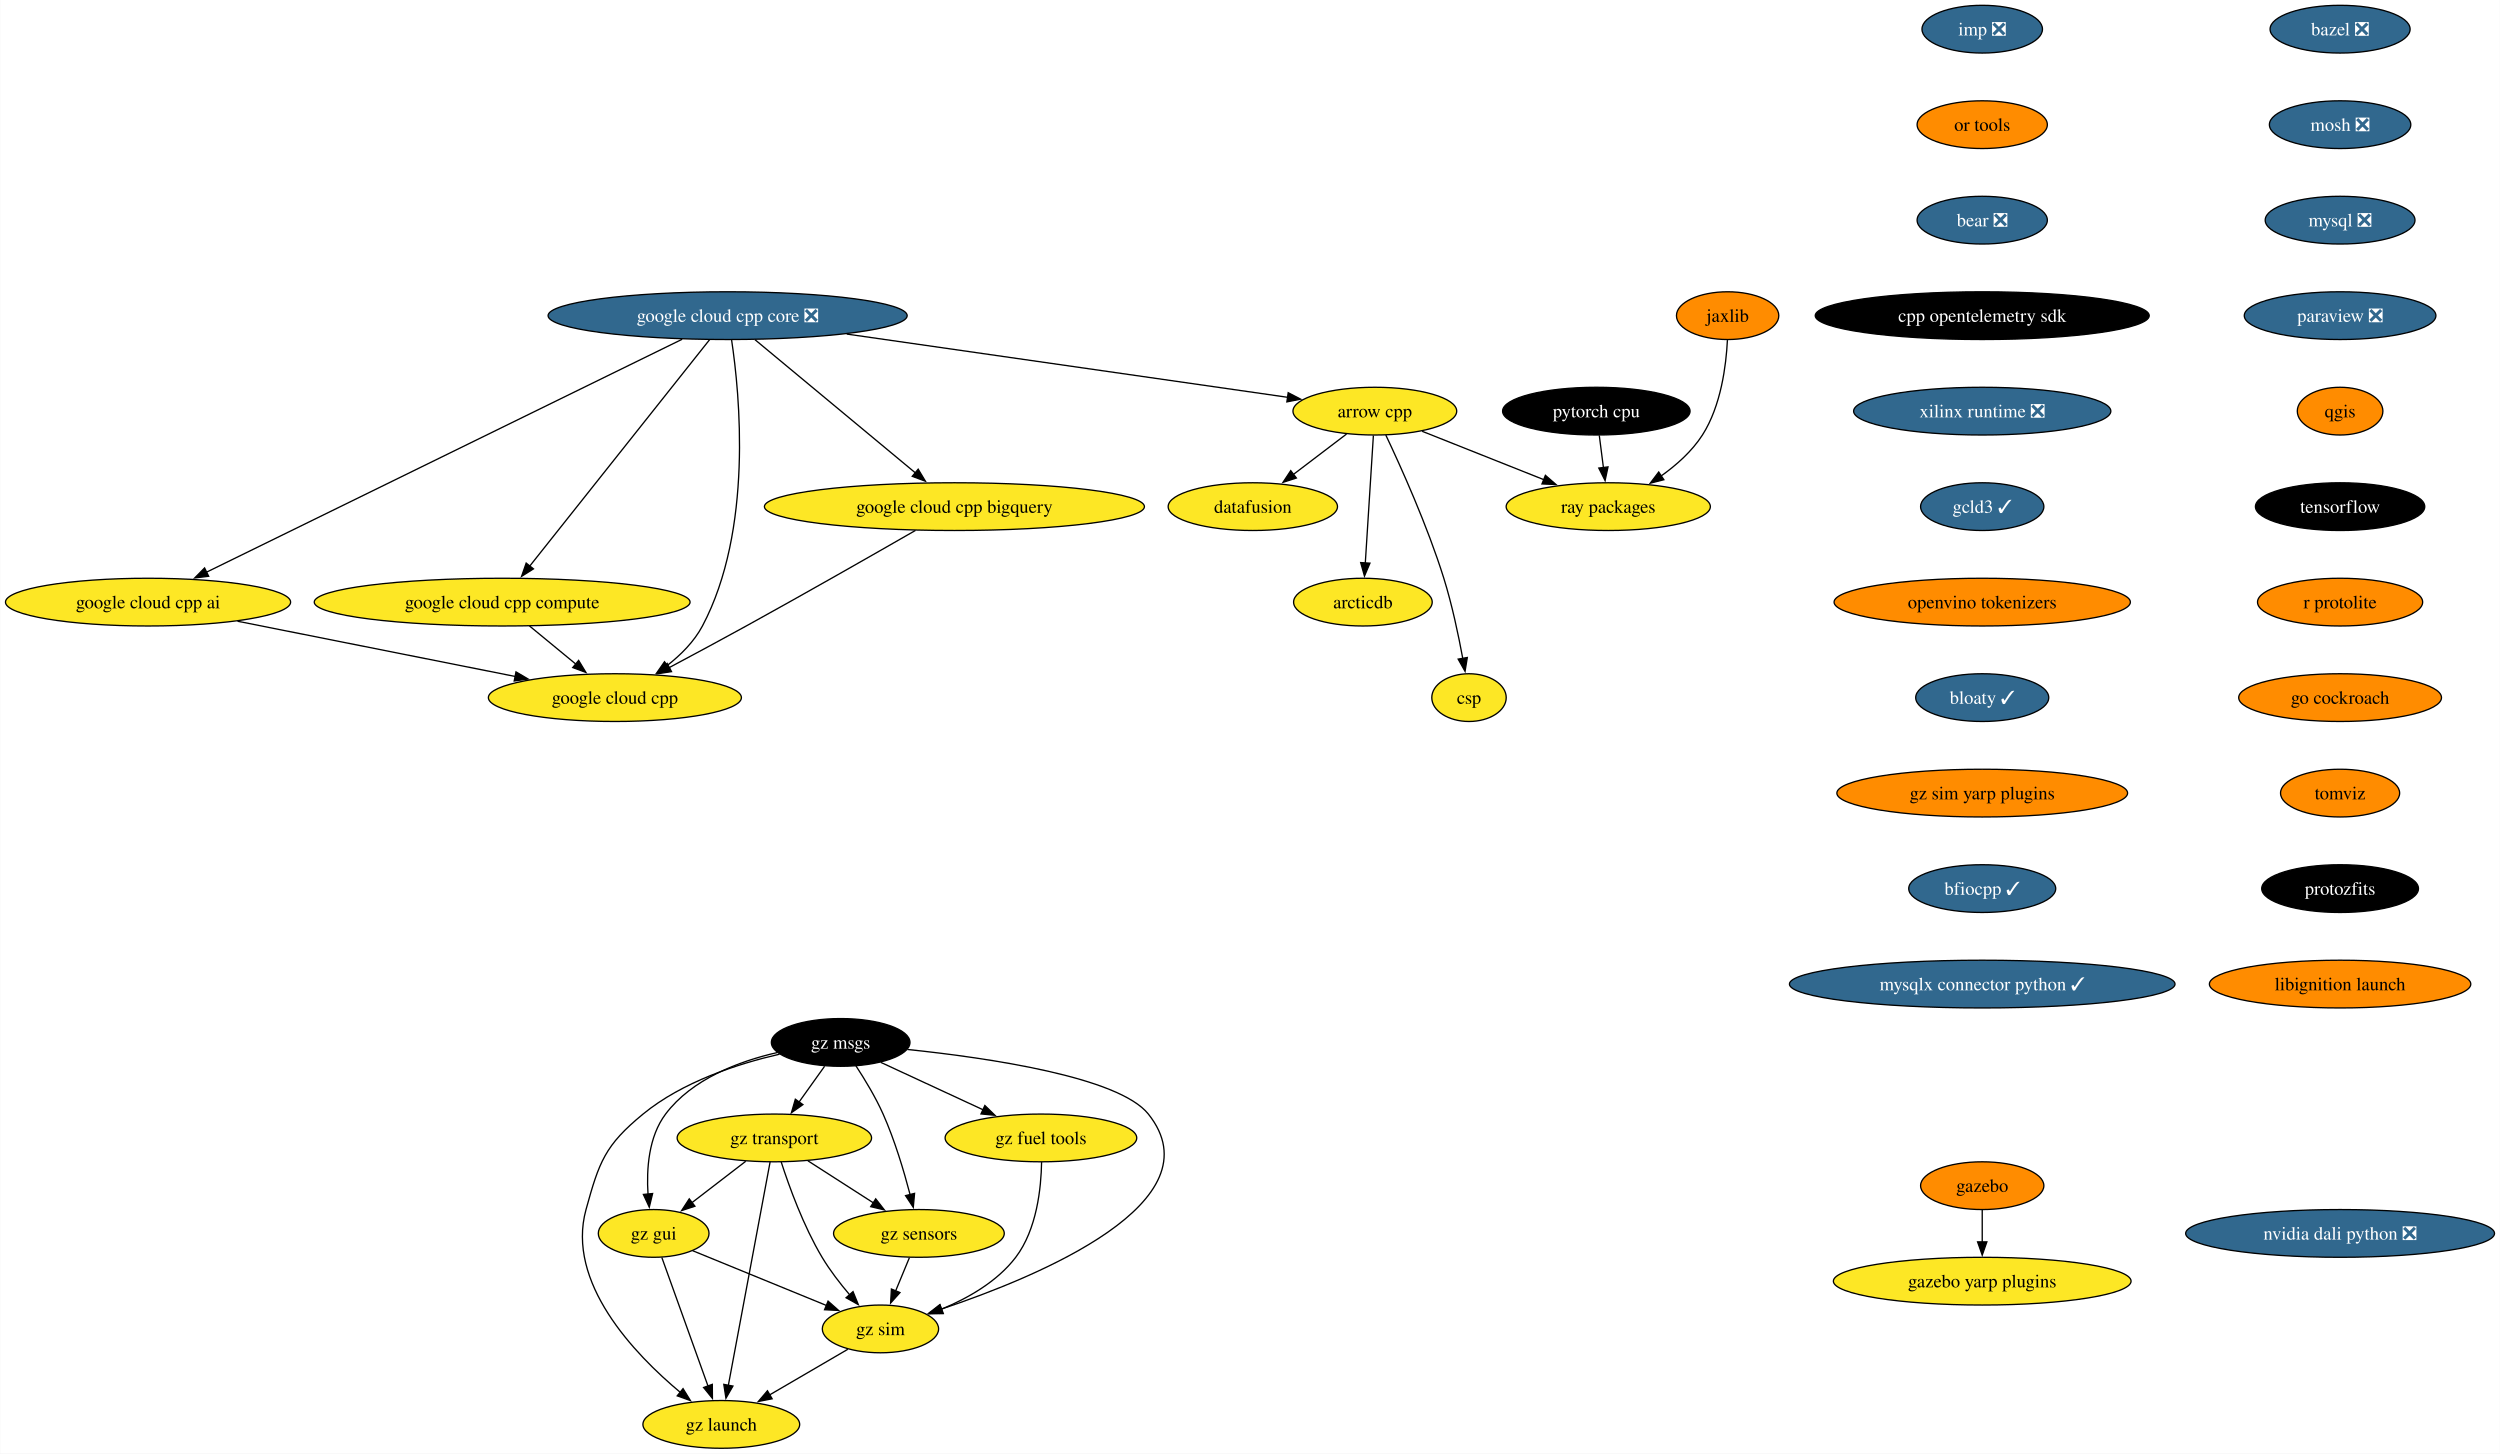
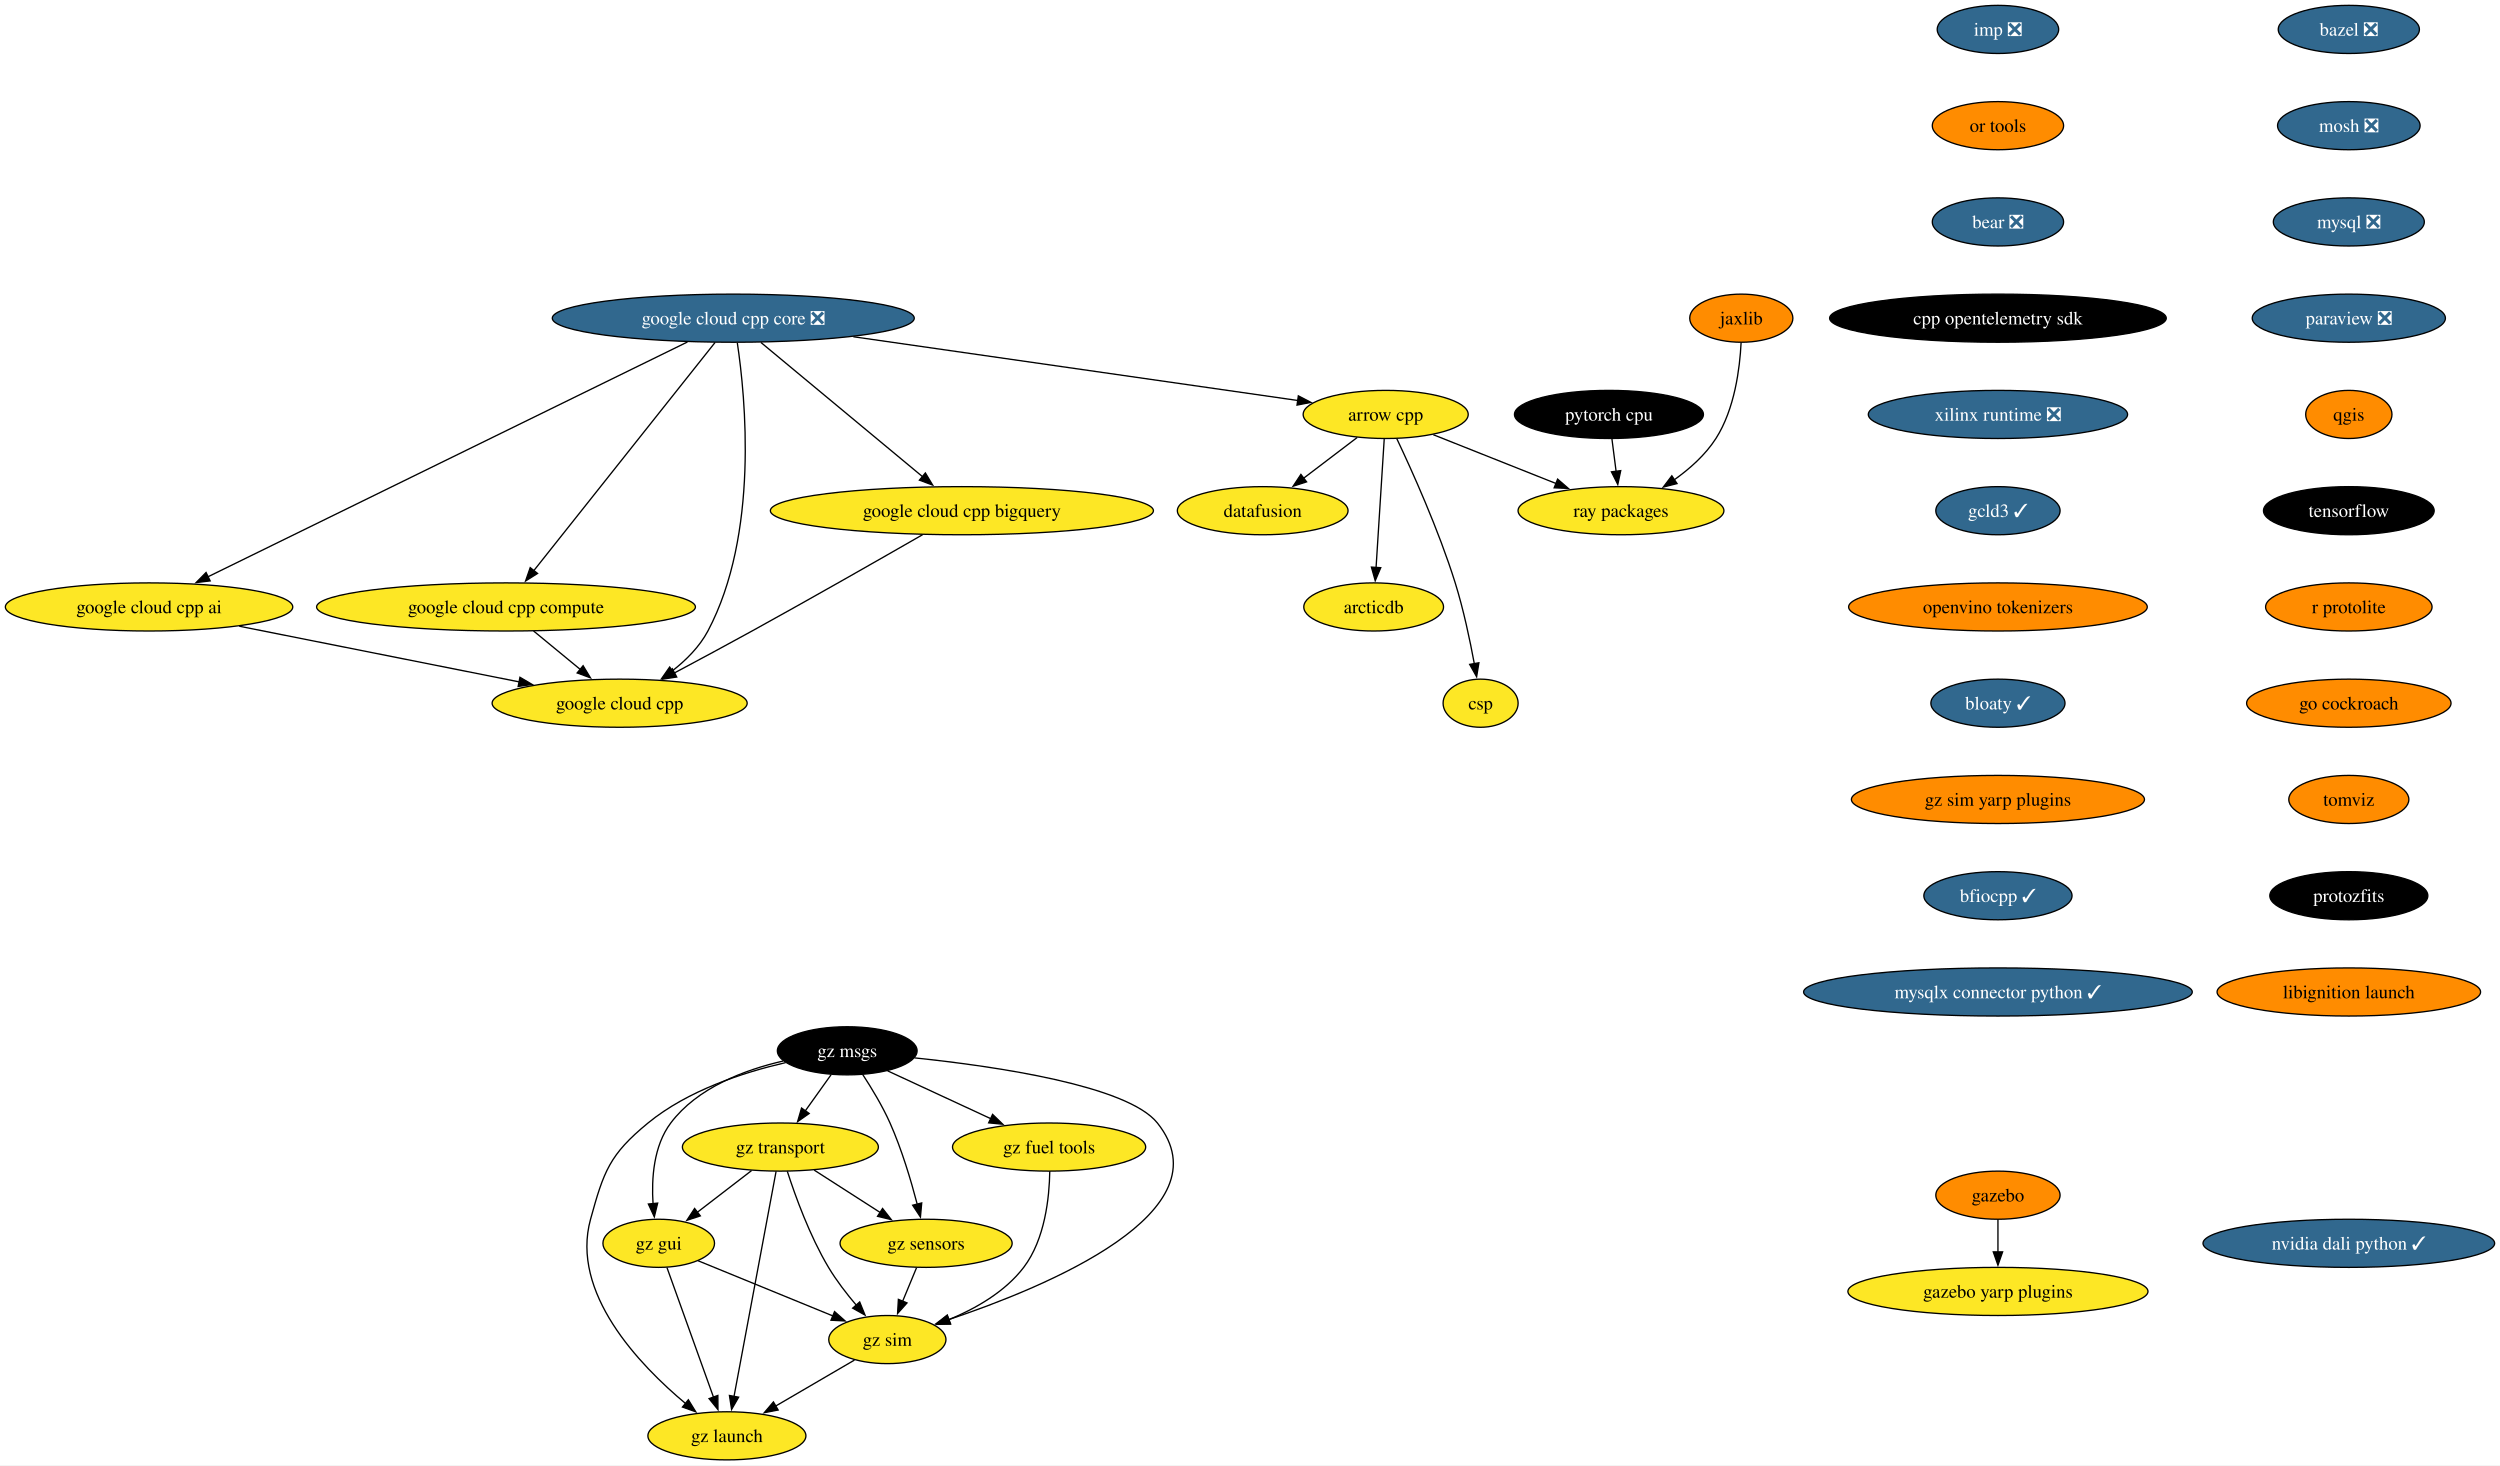
- <svg xmlns="http://www.w3.org/2000/svg" xmlns:xlink="http://www.w3.org/1999/xlink" width="1885pt" height="1096pt" viewBox="0.00 0.00 1884.74 1096.00">
+ <svg xmlns="http://www.w3.org/2000/svg" xmlns:xlink="http://www.w3.org/1999/xlink" width="1870pt" height="1096pt" viewBox="0.00 0.00 1870.01 1096.00">
  <g id="graph0" class="graph" transform="scale(1 1) rotate(0) translate(4 1092)">
-     <polygon fill="white" stroke="none" points="-4,4 -4,-1092 1880.74,-1092 1880.74,4 -4,4" />
+     <polygon fill="white" stroke="none" points="-4,4 -4,-1092 1866.01,-1092 1866.01,4 -4,4" />
    <g id="node1" class="node">
      <g id="a_node1">
        <a xlink:href="https://github.com/conda-forge/arrow-cpp-feedstock" xlink:title="arrow cpp">
          <ellipse fill="#fde725" stroke="black" cx="1032.5" cy="-782" rx="61.73" ry="18" />
          <text text-anchor="middle" x="1032.5" y="-777.33" font-family="Times,serif" font-size="14.00">arrow cpp</text>
        </a>
      </g>
    </g>
    <g id="node2" class="node">
      <g id="a_node2">
        <a xlink:href="https://github.com/conda-forge/ray-packages-feedstock" xlink:title="ray packages">
          <ellipse fill="#fde725" stroke="black" cx="1208.5" cy="-710" rx="76.99" ry="18" />
          <text text-anchor="middle" x="1208.5" y="-705.33" font-family="Times,serif" font-size="14.00">ray packages</text>
        </a>
      </g>
    </g>
    <g id="edge1" class="edge">
      <path fill="none" stroke="black" d="M1068.12,-766.83C1094.6,-756.3 1131.03,-741.81 1160.14,-730.24" />
      <polygon fill="black" stroke="black" points="1161.1,-733.62 1169.1,-726.67 1158.51,-727.12 1161.1,-733.62" />
    </g>
    <g id="node3" class="node">
      <g id="a_node3">
        <a xlink:href="https://github.com/conda-forge/datafusion-feedstock" xlink:title="datafusion">
          <ellipse fill="#fde725" stroke="black" cx="940.5" cy="-710" rx="63.84" ry="18" />
          <text text-anchor="middle" x="940.5" y="-705.33" font-family="Times,serif" font-size="14.00">datafusion</text>
        </a>
      </g>
    </g>
    <g id="edge2" class="edge">
      <path fill="none" stroke="black" d="M1011.17,-764.76C999.29,-755.73 984.3,-744.33 971.19,-734.35" />
      <polygon fill="black" stroke="black" points="973.33,-731.58 963.25,-728.31 969.09,-737.15 973.33,-731.58" />
    </g>
    <g id="node4" class="node">
      <g id="a_node4">
        <a xlink:href="https://github.com/conda-forge/arcticdb-feedstock" xlink:title="arcticdb">
          <ellipse fill="#fde725" stroke="black" cx="1023.5" cy="-638" rx="52.26" ry="18" />
          <text text-anchor="middle" x="1023.5" y="-633.33" font-family="Times,serif" font-size="14.00">arcticdb</text>
        </a>
      </g>
    </g>
    <g id="edge3" class="edge">
      <path fill="none" stroke="black" d="M1031.4,-763.59C1029.88,-739.61 1027.12,-696.14 1025.3,-667.42" />
      <polygon fill="black" stroke="black" points="1028.81,-667.38 1024.68,-657.62 1021.82,-667.82 1028.81,-667.38" />
    </g>
    <g id="node5" class="node">
      <g id="a_node5">
        <a xlink:href="https://github.com/conda-forge/csp-feedstock" xlink:title="csp">
          <ellipse fill="#fde725" stroke="black" cx="1103.5" cy="-566" rx="28.06" ry="18" />
          <text text-anchor="middle" x="1103.5" y="-561.33" font-family="Times,serif" font-size="14.00">csp</text>
        </a>
      </g>
    </g>
    <g id="edge4" class="edge">
      <path fill="none" stroke="black" d="M1040.76,-763.98C1052,-740.27 1072.12,-695.72 1084.5,-656 1090.69,-636.15 1095.54,-613.18 1098.79,-595.55" />
      <polygon fill="black" stroke="black" points="1102.22,-596.25 1100.52,-585.79 1095.33,-595.03 1102.22,-596.25" />
    </g>
    <g id="node6" class="node">
      <g id="a_node6">
        <a xlink:href="https://github.com/conda-forge/bazel-feedstock/pull/247" xlink:title="bazel ❎">
-           <ellipse fill="#31688e" stroke="black" cx="1760.3" cy="-1070" rx="52.79" ry="18" />
-           <text text-anchor="middle" x="1760.3" y="-1065.33" font-family="Times,serif" font-size="14.00" fill="white">bazel ❎</text>
+           <ellipse fill="#31688e" stroke="black" cx="1752.93" cy="-1070" rx="52.79" ry="18" />
+           <text text-anchor="middle" x="1752.93" y="-1065.33" font-family="Times,serif" font-size="14.00" fill="white">bazel ❎</text>
        </a>
      </g>
    </g>
    <g id="node7" class="node">
      <g id="a_node7">
        <a xlink:href="https://github.com/conda-forge/mosh-feedstock/pull/41" xlink:title="mosh ❎">
-           <ellipse fill="#31688e" stroke="black" cx="1760.3" cy="-998" rx="53.31" ry="18" />
-           <text text-anchor="middle" x="1760.3" y="-993.33" font-family="Times,serif" font-size="14.00" fill="white">mosh ❎</text>
+           <ellipse fill="#31688e" stroke="black" cx="1752.93" cy="-998" rx="53.31" ry="18" />
+           <text text-anchor="middle" x="1752.93" y="-993.33" font-family="Times,serif" font-size="14.00" fill="white">mosh ❎</text>
        </a>
      </g>
    </g>
    <g id="node8" class="node">
      <g id="a_node8">
        <a xlink:href="https://github.com/conda-forge/mysql-feedstock/pull/104" xlink:title="mysql ❎">
-           <ellipse fill="#31688e" stroke="black" cx="1760.3" cy="-926" rx="56.47" ry="18" />
-           <text text-anchor="middle" x="1760.3" y="-921.33" font-family="Times,serif" font-size="14.00" fill="white">mysql ❎</text>
+           <ellipse fill="#31688e" stroke="black" cx="1752.93" cy="-926" rx="56.47" ry="18" />
+           <text text-anchor="middle" x="1752.93" y="-921.33" font-family="Times,serif" font-size="14.00" fill="white">mysql ❎</text>
        </a>
      </g>
    </g>
    <g id="node9" class="node">
      <g id="a_node9">
        <a xlink:href="https://github.com/conda-forge/paraview-feedstock/pull/260" xlink:title="paraview ❎">
-           <ellipse fill="#31688e" stroke="black" cx="1760.3" cy="-854" rx="72.25" ry="18" />
-           <text text-anchor="middle" x="1760.3" y="-849.33" font-family="Times,serif" font-size="14.00" fill="white">paraview ❎</text>
+           <ellipse fill="#31688e" stroke="black" cx="1752.93" cy="-854" rx="72.25" ry="18" />
+           <text text-anchor="middle" x="1752.93" y="-849.33" font-family="Times,serif" font-size="14.00" fill="white">paraview ❎</text>
        </a>
      </g>
    </g>
    <g id="node10" class="node">
      <g id="a_node10">
        <a xlink:href="https://github.com/conda-forge/qgis-feedstock" xlink:title="qgis">
-           <ellipse fill="#ff8c00" stroke="black" cx="1760.3" cy="-782" rx="32.27" ry="18" />
-           <text text-anchor="middle" x="1760.3" y="-777.33" font-family="Times,serif" font-size="14.00">qgis</text>
+           <ellipse fill="#ff8c00" stroke="black" cx="1752.93" cy="-782" rx="32.27" ry="18" />
+           <text text-anchor="middle" x="1752.93" y="-777.33" font-family="Times,serif" font-size="14.00">qgis</text>
        </a>
      </g>
    </g>
    <g id="node11" class="node">
      <g id="a_node11">
        <a xlink:href="https://github.com/conda-forge/tensorflow-feedstock" xlink:title="tensorflow">
-           <ellipse fill="#000000" stroke="black" cx="1760.3" cy="-710" rx="63.84" ry="18" />
-           <text text-anchor="middle" x="1760.3" y="-705.33" font-family="Times,serif" font-size="14.00" fill="white">tensorflow</text>
+           <ellipse fill="#000000" stroke="black" cx="1752.93" cy="-710" rx="63.84" ry="18" />
+           <text text-anchor="middle" x="1752.93" y="-705.33" font-family="Times,serif" font-size="14.00" fill="white">tensorflow</text>
        </a>
      </g>
    </g>
    <g id="node12" class="node">
      <g id="a_node12">
        <a xlink:href="https://github.com/conda-forge/r-protolite-feedstock" xlink:title="r protolite">
-           <ellipse fill="#ff8c00" stroke="black" cx="1760.3" cy="-638" rx="62.26" ry="18" />
-           <text text-anchor="middle" x="1760.3" y="-633.33" font-family="Times,serif" font-size="14.00">r protolite</text>
+           <ellipse fill="#ff8c00" stroke="black" cx="1752.93" cy="-638" rx="62.26" ry="18" />
+           <text text-anchor="middle" x="1752.93" y="-633.33" font-family="Times,serif" font-size="14.00">r protolite</text>
        </a>
      </g>
    </g>
    <g id="node13" class="node">
      <g id="a_node13">
        <a xlink:href="https://github.com/conda-forge/go-cockroach-feedstock" xlink:title="go cockroach">
-           <ellipse fill="#ff8c00" stroke="black" cx="1760.3" cy="-566" rx="76.46" ry="18" />
-           <text text-anchor="middle" x="1760.3" y="-561.33" font-family="Times,serif" font-size="14.00">go cockroach</text>
+           <ellipse fill="#ff8c00" stroke="black" cx="1752.93" cy="-566" rx="76.46" ry="18" />
+           <text text-anchor="middle" x="1752.93" y="-561.33" font-family="Times,serif" font-size="14.00">go cockroach</text>
        </a>
      </g>
    </g>
    <g id="node19" class="node">
      <g id="a_node19">
        <a xlink:href="https://github.com/conda-forge/tomviz-feedstock" xlink:title="tomviz">
-           <ellipse fill="#ff8c00" stroke="black" cx="1760.3" cy="-494" rx="44.9" ry="18" />
-           <text text-anchor="middle" x="1760.3" y="-489.32" font-family="Times,serif" font-size="14.00">tomviz</text>
+           <ellipse fill="#ff8c00" stroke="black" cx="1752.93" cy="-494" rx="44.9" ry="18" />
+           <text text-anchor="middle" x="1752.93" y="-489.32" font-family="Times,serif" font-size="14.00">tomviz</text>
        </a>
      </g>
    </g>
    <g id="node14" class="node">
      <g id="a_node14">
        <a xlink:href="https://github.com/conda-forge/pytorch-cpu-feedstock" xlink:title="pytorch cpu">
          <ellipse fill="#000000" stroke="black" cx="1199.5" cy="-782" rx="70.68" ry="18" />
          <text text-anchor="middle" x="1199.5" y="-777.33" font-family="Times,serif" font-size="14.00" fill="white">pytorch cpu</text>
        </a>
      </g>
    </g>
    <g id="edge12" class="edge">
      <path fill="none" stroke="black" d="M1201.73,-763.7C1202.68,-756.32 1203.81,-747.52 1204.87,-739.25" />
      <polygon fill="black" stroke="black" points="1208.31,-739.97 1206.11,-729.61 1201.36,-739.08 1208.31,-739.97" />
    </g>
    <g id="node15" class="node">
      <g id="a_node15">
        <a xlink:href="https://github.com/conda-forge/jaxlib-feedstock" xlink:title="jaxlib">
          <ellipse fill="#ff8c00" stroke="black" cx="1298.5" cy="-854" rx="38.58" ry="18" />
          <text text-anchor="middle" x="1298.5" y="-849.33" font-family="Times,serif" font-size="14.00">jaxlib</text>
        </a>
      </g>
    </g>
    <g id="edge13" class="edge">
      <path fill="none" stroke="black" d="M1298.34,-835.58C1297.4,-816.58 1293.57,-785.95 1279.5,-764 1271.64,-751.74 1259.89,-741.3 1248.19,-733" />
      <polygon fill="black" stroke="black" points="1250.42,-730.29 1240.15,-727.66 1246.54,-736.11 1250.42,-730.29" />
    </g>
    <g id="node16" class="node">
      <g id="a_node16">
        <a xlink:href="https://github.com/conda-forge/gazebo-feedstock" xlink:title="gazebo">
          <ellipse fill="#ff8c00" stroke="black" cx="1490.47" cy="-198" rx="46.47" ry="18" />
          <text text-anchor="middle" x="1490.47" y="-193.32" font-family="Times,serif" font-size="14.00">gazebo</text>
        </a>
      </g>
    </g>
    <g id="node17" class="node">
      <g id="a_node17">
        <a xlink:href="https://github.com/conda-forge/gazebo-yarp-plugins-feedstock" xlink:title="gazebo yarp plugins">
          <ellipse fill="#fde725" stroke="black" cx="1490.47" cy="-126" rx="112.24" ry="18" />
          <text text-anchor="middle" x="1490.47" y="-121.33" font-family="Times,serif" font-size="14.00">gazebo yarp plugins</text>
        </a>
      </g>
    </g>
    <g id="edge14" class="edge">
      <path fill="none" stroke="black" d="M1490.47,-179.7C1490.47,-172.41 1490.47,-163.73 1490.47,-155.54" />
      <polygon fill="black" stroke="black" points="1493.97,-155.62 1490.47,-145.62 1486.97,-155.62 1493.97,-155.62" />
    </g>
    <g id="node18" class="node">
      <g id="a_node18">
        <a xlink:href="https://github.com/conda-forge/google-cloud-cpp-feedstock" xlink:title="google cloud cpp">
          <ellipse fill="#fde725" stroke="black" cx="459.5" cy="-566" rx="95.4" ry="18" />
          <text text-anchor="middle" x="459.5" y="-561.33" font-family="Times,serif" font-size="14.00">google cloud cpp</text>
        </a>
      </g>
    </g>
    <g id="node20" class="node">
      <g id="a_node20">
        <a xlink:href="https://github.com/conda-forge/protozfits-feedstock" xlink:title="protozfits">
-           <ellipse fill="#000000" stroke="black" cx="1760.3" cy="-422" rx="59.1" ry="18" />
-           <text text-anchor="middle" x="1760.3" y="-417.32" font-family="Times,serif" font-size="14.00" fill="white">protozfits</text>
+           <ellipse fill="#000000" stroke="black" cx="1752.93" cy="-422" rx="59.1" ry="18" />
+           <text text-anchor="middle" x="1752.93" y="-417.32" font-family="Times,serif" font-size="14.00" fill="white">protozfits</text>
        </a>
      </g>
    </g>
    <g id="node21" class="node">
      <g id="a_node21">
        <a xlink:href="https://github.com/conda-forge/libignition-launch-feedstock" xlink:title="libignition launch">
-           <ellipse fill="#ff8c00" stroke="black" cx="1760.3" cy="-350" rx="98.56" ry="18" />
-           <text text-anchor="middle" x="1760.3" y="-345.32" font-family="Times,serif" font-size="14.00">libignition launch</text>
+           <ellipse fill="#ff8c00" stroke="black" cx="1752.93" cy="-350" rx="98.56" ry="18" />
+           <text text-anchor="middle" x="1752.93" y="-345.32" font-family="Times,serif" font-size="14.00">libignition launch</text>
        </a>
      </g>
    </g>
    <g id="node22" class="node">
      <g id="a_node22">
        <a xlink:href="https://github.com/conda-forge/imp-feedstock/pull/55" xlink:title="imp ❎">
          <ellipse fill="#31688e" stroke="black" cx="1490.47" cy="-1070" rx="45.42" ry="18" />
          <text text-anchor="middle" x="1490.47" y="-1065.33" font-family="Times,serif" font-size="14.00" fill="white">imp ❎</text>
        </a>
      </g>
    </g>
    <g id="node23" class="node">
      <g id="a_node23">
        <a xlink:href="https://github.com/conda-forge/or-tools-feedstock" xlink:title="or tools">
          <ellipse fill="#ff8c00" stroke="black" cx="1490.47" cy="-998" rx="49.1" ry="18" />
          <text text-anchor="middle" x="1490.47" y="-993.33" font-family="Times,serif" font-size="14.00">or tools</text>
        </a>
      </g>
    </g>
    <g id="node24" class="node">
      <g id="a_node24">
        <a xlink:href="https://github.com/conda-forge/bear-feedstock/pull/52" xlink:title="bear ❎">
          <ellipse fill="#31688e" stroke="black" cx="1490.47" cy="-926" rx="49.1" ry="18" />
          <text text-anchor="middle" x="1490.47" y="-921.33" font-family="Times,serif" font-size="14.00" fill="white">bear ❎</text>
        </a>
      </g>
    </g>
    <g id="node25" class="node">
      <g id="a_node25">
        <a xlink:href="https://github.com/conda-forge/cpp-opentelemetry-sdk-feedstock" xlink:title="cpp opentelemetry sdk">
          <ellipse fill="#000000" stroke="black" cx="1490.47" cy="-854" rx="125.92" ry="18" />
          <text text-anchor="middle" x="1490.47" y="-849.33" font-family="Times,serif" font-size="14.00" fill="white">cpp opentelemetry sdk</text>
        </a>
      </g>
    </g>
    <g id="node26" class="node">
      <g id="a_node26">
        <a xlink:href="https://github.com/conda-forge/xilinx-runtime-feedstock/pull/38" xlink:title="xilinx runtime ❎">
          <ellipse fill="#31688e" stroke="black" cx="1490.47" cy="-782" rx="96.98" ry="18" />
          <text text-anchor="middle" x="1490.47" y="-777.33" font-family="Times,serif" font-size="14.00" fill="white">xilinx runtime ❎</text>
        </a>
      </g>
    </g>
    <g id="node27" class="node">
      <g id="a_node27">
        <a xlink:href="https://github.com/conda-forge/gcld3-feedstock/pull/14" xlink:title="gcld3 ✓">
          <ellipse fill="#31688e" stroke="black" cx="1490.47" cy="-710" rx="46.47" ry="18" />
          <text text-anchor="middle" x="1490.47" y="-705.33" font-family="Times,serif" font-size="14.00" fill="white">gcld3 ✓</text>
        </a>
      </g>
    </g>
    <g id="node35" class="node">
      <g id="a_node35">
        <a xlink:href="https://github.com/conda-forge/openvino-tokenizers-feedstock" xlink:title="openvino tokenizers">
          <ellipse fill="#ff8c00" stroke="black" cx="1490.47" cy="-638" rx="111.71" ry="18" />
          <text text-anchor="middle" x="1490.47" y="-633.33" font-family="Times,serif" font-size="14.00">openvino tokenizers</text>
        </a>
      </g>
    </g>
    <g id="node28" class="node">
      <g id="a_node28">
        <a xlink:href="https://github.com/conda-forge/gz-msgs-feedstock" xlink:title="gz msgs">
          <ellipse fill="#000000" stroke="black" cx="629.73" cy="-306" rx="52.26" ry="18" />
          <text text-anchor="middle" x="629.73" y="-301.32" font-family="Times,serif" font-size="14.00" fill="white">gz msgs</text>
        </a>
      </g>
    </g>
    <g id="node29" class="node">
      <g id="a_node29">
        <a xlink:href="https://github.com/conda-forge/gz-transport-feedstock" xlink:title="gz transport">
          <ellipse fill="#fde725" stroke="black" cx="579.73" cy="-234" rx="73.3" ry="18" />
          <text text-anchor="middle" x="579.73" y="-229.32" font-family="Times,serif" font-size="14.00">gz transport</text>
        </a>
      </g>
    </g>
    <g id="edge23" class="edge">
      <path fill="none" stroke="black" d="M617.62,-288.05C611.85,-279.97 604.81,-270.12 598.38,-261.11" />
      <polygon fill="black" stroke="black" points="601.26,-259.12 592.6,-253.02 595.56,-263.19 601.26,-259.12" />
    </g>
    <g id="node30" class="node">
      <g id="a_node30">
        <a xlink:href="https://github.com/conda-forge/gz-fuel-tools-feedstock" xlink:title="gz fuel tools">
          <ellipse fill="#fde725" stroke="black" cx="780.73" cy="-234" rx="72.25" ry="18" />
          <text text-anchor="middle" x="780.73" y="-229.32" font-family="Times,serif" font-size="14.00">gz fuel tools</text>
        </a>
      </g>
    </g>
    <g id="edge24" class="edge">
      <path fill="none" stroke="black" d="M659.92,-291C682.06,-280.74 712.45,-266.65 737.21,-255.17" />
      <polygon fill="black" stroke="black" points="738.46,-258.45 746.06,-251.07 735.52,-252.1 738.46,-258.45" />
    </g>
    <g id="node31" class="node">
      <g id="a_node31">
        <a xlink:href="https://github.com/conda-forge/gz-gui-feedstock" xlink:title="gz gui">
          <ellipse fill="#fde725" stroke="black" cx="488.73" cy="-162" rx="41.74" ry="18" />
          <text text-anchor="middle" x="488.73" y="-157.32" font-family="Times,serif" font-size="14.00">gz gui</text>
        </a>
      </g>
    </g>
    <g id="edge25" class="edge">
      <path fill="none" stroke="black" d="M581.92,-298.38C552.85,-291.73 517.62,-278.45 497.73,-252 484.88,-234.92 483.24,-210.47 484.48,-191.53" />
      <polygon fill="black" stroke="black" points="487.94,-192.08 485.43,-181.78 480.98,-191.39 487.94,-192.08" />
    </g>
    <g id="node32" class="node">
      <g id="a_node32">
        <a xlink:href="https://github.com/conda-forge/gz-sensors-feedstock" xlink:title="gz sensors">
          <ellipse fill="#fde725" stroke="black" cx="688.73" cy="-162" rx="64.36" ry="18" />
          <text text-anchor="middle" x="688.73" y="-157.32" font-family="Times,serif" font-size="14.00">gz sensors</text>
        </a>
      </g>
    </g>
    <g id="edge26" class="edge">
      <path fill="none" stroke="black" d="M641.22,-288.4C647.88,-278.23 656.04,-264.77 661.73,-252 670.47,-232.37 677.42,-209.1 682.07,-191.28" />
      <polygon fill="black" stroke="black" points="685.45,-192.2 684.49,-181.65 678.66,-190.5 685.45,-192.2" />
    </g>
    <g id="node33" class="node">
      <g id="a_node33">
        <a xlink:href="https://github.com/conda-forge/gz-sim-feedstock" xlink:title="gz sim">
          <ellipse fill="#fde725" stroke="black" cx="659.73" cy="-90" rx="43.84" ry="18" />
          <text text-anchor="middle" x="659.73" y="-85.33" font-family="Times,serif" font-size="14.00">gz sim</text>
        </a>
      </g>
    </g>
    <g id="edge27" class="edge">
      <path fill="none" stroke="black" d="M680.05,-300.71C741.33,-294.32 839.45,-279.94 861.73,-252 914.49,-185.83 779.69,-129.72 705.18,-104.8" />
      <polygon fill="black" stroke="black" points="706.69,-101.61 696.1,-101.83 704.51,-108.27 706.69,-101.61" />
    </g>
    <g id="node34" class="node">
      <g id="a_node34">
        <a xlink:href="https://github.com/conda-forge/gz-launch-feedstock" xlink:title="gz launch">
          <ellipse fill="#fde725" stroke="black" cx="539.73" cy="-18" rx="59.1" ry="18" />
          <text text-anchor="middle" x="539.73" y="-13.32" font-family="Times,serif" font-size="14.00">gz launch</text>
        </a>
      </g>
    </g>
    <g id="edge28" class="edge">
      <path fill="none" stroke="black" d="M583.64,-297.16C551.92,-289.85 510.34,-276.29 480.73,-252 451.91,-228.36 447.64,-215.93 437.73,-180 422.6,-125.16 473.8,-71.36 509.06,-41.94" />
      <polygon fill="black" stroke="black" points="510.88,-44.97 516.45,-35.95 506.48,-39.53 510.88,-44.97" />
    </g>
    <g id="edge29" class="edge">
      <path fill="none" stroke="black" d="M558.16,-216.41C546.07,-207.11 530.81,-195.38 517.69,-185.28" />
      <polygon fill="black" stroke="black" points="519.84,-182.52 509.78,-179.2 515.57,-188.07 519.84,-182.52" />
    </g>
    <g id="edge30" class="edge">
      <path fill="none" stroke="black" d="M605.01,-216.76C619.69,-207.33 638.4,-195.32 654.4,-185.04" />
      <polygon fill="black" stroke="black" points="656.16,-188.07 662.69,-179.72 652.38,-182.18 656.16,-188.07" />
    </g>
    <g id="edge31" class="edge">
      <path fill="none" stroke="black" d="M584.9,-215.87C590.87,-197.39 601.7,-167.46 615.73,-144 621.65,-134.1 629.35,-124.13 636.66,-115.55" />
      <polygon fill="black" stroke="black" points="639.05,-118.13 643.04,-108.32 633.8,-113.5 639.05,-118.13" />
    </g>
    <g id="edge32" class="edge">
      <path fill="none" stroke="black" d="M576.52,-215.85C569.66,-179.14 553.49,-92.66 545.06,-47.53" />
      <polygon fill="black" stroke="black" points="548.5,-46.91 543.23,-37.72 541.62,-48.19 548.5,-46.91" />
    </g>
    <g id="edge33" class="edge">
      <path fill="none" stroke="black" d="M781.23,-215.82C780.93,-196.47 777.71,-164.99 761.73,-144 747.79,-125.7 725.72,-113.13 705.67,-104.85" />
      <polygon fill="black" stroke="black" points="707.11,-101.65 696.52,-101.33 704.6,-108.19 707.11,-101.65" />
    </g>
    <g id="edge34" class="edge">
      <path fill="none" stroke="black" d="M518.12,-148.97C545.97,-137.57 588.03,-120.35 619.08,-107.64" />
      <polygon fill="black" stroke="black" points="620.24,-110.95 628.17,-103.92 617.58,-104.47 620.24,-110.95" />
    </g>
    <g id="edge35" class="edge">
      <path fill="none" stroke="black" d="M494.88,-143.87C503.53,-119.78 519.4,-75.6 529.75,-46.77" />
      <polygon fill="black" stroke="black" points="532.96,-48.21 533.04,-37.61 526.37,-45.84 532.96,-48.21" />
    </g>
    <g id="edge36" class="edge">
      <path fill="none" stroke="black" d="M681.56,-143.7C678.43,-136.15 674.69,-127.12 671.19,-118.68" />
      <polygon fill="black" stroke="black" points="674.45,-117.4 667.39,-109.5 667.99,-120.08 674.45,-117.4" />
    </g>
    <g id="edge37" class="edge">
      <path fill="none" stroke="black" d="M635.15,-74.67C618.18,-64.77 595.32,-51.43 576.22,-40.29" />
      <polygon fill="black" stroke="black" points="578.06,-37.31 567.66,-35.29 574.53,-43.36 578.06,-37.31" />
    </g>
    <g id="node36" class="node">
      <g id="a_node36">
        <a xlink:href="https://github.com/conda-forge/bloaty-feedstock/pull/5" xlink:title="bloaty ✓">
          <ellipse fill="#31688e" stroke="black" cx="1490.47" cy="-566" rx="50.16" ry="18" />
          <text text-anchor="middle" x="1490.47" y="-561.33" font-family="Times,serif" font-size="14.00" fill="white">bloaty ✓</text>
        </a>
      </g>
    </g>
    <g id="node41" class="node">
      <g id="a_node41">
        <a xlink:href="https://github.com/conda-forge/gz-sim-yarp-plugins-feedstock" xlink:title="gz sim yarp plugins">
          <ellipse fill="#ff8c00" stroke="black" cx="1490.47" cy="-494" rx="109.61" ry="18" />
          <text text-anchor="middle" x="1490.47" y="-489.32" font-family="Times,serif" font-size="14.00">gz sim yarp plugins</text>
        </a>
      </g>
    </g>
    <g id="node37" class="node">
      <g id="a_node37">
        <a xlink:href="https://github.com/conda-forge/google-cloud-cpp-core-feedstock/pull/25" xlink:title="google cloud cpp core ❎">
          <ellipse fill="#31688e" stroke="black" cx="544.5" cy="-854" rx="135.39" ry="18" />
          <text text-anchor="middle" x="544.5" y="-849.33" font-family="Times,serif" font-size="14.00" fill="white">google cloud cpp core ❎</text>
        </a>
      </g>
    </g>
    <g id="edge40" class="edge">
      <path fill="none" stroke="black" d="M634.29,-840.12C730.59,-826.31 881.17,-804.71 966.92,-792.41" />
      <polygon fill="black" stroke="black" points="967.17,-795.91 976.57,-791.02 966.17,-788.98 967.17,-795.91" />
    </g>
    <g id="edge41" class="edge">
      <path fill="none" stroke="black" d="M547.5,-835.64C553.59,-795.11 563.83,-692.24 525.5,-620 519.27,-608.25 509.2,-598.19 498.78,-590.08" />
      <polygon fill="black" stroke="black" points="501,-587.37 490.85,-584.36 496.91,-593.05 501,-587.37" />
    </g>
    <g id="node38" class="node">
      <g id="a_node38">
        <a xlink:href="https://github.com/conda-forge/google-cloud-cpp-compute-feedstock" xlink:title="google cloud cpp compute">
          <ellipse fill="#fde725" stroke="black" cx="374.5" cy="-638" rx="141.7" ry="18" />
          <text text-anchor="middle" x="374.5" y="-633.33" font-family="Times,serif" font-size="14.00">google cloud cpp compute</text>
        </a>
      </g>
    </g>
    <g id="edge42" class="edge">
      <path fill="none" stroke="black" d="M530.88,-835.85C501.16,-798.44 430.37,-709.32 395.14,-664.98" />
      <polygon fill="black" stroke="black" points="398.09,-663.07 389.13,-657.42 392.61,-667.42 398.09,-663.07" />
    </g>
    <g id="node39" class="node">
      <g id="a_node39">
        <a xlink:href="https://github.com/conda-forge/google-cloud-cpp-bigquery-feedstock" xlink:title="google cloud cpp bigquery">
          <ellipse fill="#fde725" stroke="black" cx="715.5" cy="-710" rx="143.28" ry="18" />
          <text text-anchor="middle" x="715.5" y="-705.33" font-family="Times,serif" font-size="14.00">google cloud cpp bigquery</text>
        </a>
      </g>
    </g>
    <g id="edge43" class="edge">
      <path fill="none" stroke="black" d="M565.13,-835.87C595.3,-810.82 651.62,-764.05 686.11,-735.41" />
      <polygon fill="black" stroke="black" points="688.18,-738.24 693.64,-729.16 683.71,-732.85 688.18,-738.24" />
    </g>
    <g id="node40" class="node">
      <g id="a_node40">
        <a xlink:href="https://github.com/conda-forge/google-cloud-cpp-ai-feedstock" xlink:title="google cloud cpp ai">
          <ellipse fill="#fde725" stroke="black" cx="107.5" cy="-638" rx="107.5" ry="18" />
          <text text-anchor="middle" x="107.5" y="-633.33" font-family="Times,serif" font-size="14.00">google cloud cpp ai</text>
        </a>
      </g>
    </g>
    <g id="edge44" class="edge">
      <path fill="none" stroke="black" d="M510.21,-836.21C431.62,-797.72 238.54,-703.17 151.42,-660.51" />
      <polygon fill="black" stroke="black" points="153.21,-657.49 142.69,-656.23 150.13,-663.77 153.21,-657.49" />
    </g>
    <g id="edge45" class="edge">
      <path fill="none" stroke="black" d="M395.08,-620.05C405.55,-611.43 418.46,-600.8 429.97,-591.32" />
      <polygon fill="black" stroke="black" points="432.16,-594.05 437.65,-584.99 427.71,-588.65 432.16,-594.05" />
    </g>
    <g id="edge46" class="edge">
      <path fill="none" stroke="black" d="M686.11,-692.06C654.65,-673.99 603.23,-644.65 558.5,-620 539.52,-609.54 518.35,-598.17 500.48,-588.65" />
      <polygon fill="black" stroke="black" points="502.19,-585.59 491.71,-583.99 498.9,-591.78 502.19,-585.59" />
    </g>
    <g id="edge47" class="edge">
      <path fill="none" stroke="black" d="M174.96,-623.59C234.81,-611.68 322.15,-594.31 384.25,-581.96" />
      <polygon fill="black" stroke="black" points="384.93,-585.4 394.06,-580.02 383.57,-578.53 384.93,-585.4" />
    </g>
    <g id="node42" class="node">
      <g id="a_node42">
        <a xlink:href="https://github.com/conda-forge/bfiocpp-feedstock/pull/10" xlink:title="bfiocpp ✓">
          <ellipse fill="#31688e" stroke="black" cx="1490.47" cy="-422" rx="55.42" ry="18" />
          <text text-anchor="middle" x="1490.47" y="-417.32" font-family="Times,serif" font-size="14.00" fill="white">bfiocpp ✓</text>
        </a>
      </g>
    </g>
    <g id="node43" class="node">
      <g id="a_node43">
        <a xlink:href="https://github.com/conda-forge/mysqlx-connector-python-feedstock/pull/9" xlink:title="mysqlx connector python ✓">
          <ellipse fill="#31688e" stroke="black" cx="1490.47" cy="-350" rx="145.38" ry="18" />
          <text text-anchor="middle" x="1490.47" y="-345.32" font-family="Times,serif" font-size="14.00" fill="white">mysqlx connector python ✓</text>
        </a>
      </g>
    </g>
    <g id="node44" class="node">
      <g id="a_node44">
-         <a xlink:href="https://github.com/conda-forge/nvidia-dali-python-feedstock/pull/11" xlink:title="nvidia dali python ❎">
-           <ellipse fill="#31688e" stroke="black" cx="1760.3" cy="-162" rx="116.45" ry="18" />
-           <text text-anchor="middle" x="1760.3" y="-157.32" font-family="Times,serif" font-size="14.00" fill="white">nvidia dali python ❎</text>
+         <a xlink:href="https://github.com/conda-forge/nvidia-dali-python-feedstock/pull/11" xlink:title="nvidia dali python ✓">
+           <ellipse fill="#31688e" stroke="black" cx="1752.93" cy="-162" rx="109.08" ry="18" />
+           <text text-anchor="middle" x="1752.93" y="-157.32" font-family="Times,serif" font-size="14.00" fill="white">nvidia dali python ✓</text>
        </a>
      </g>
    </g>
  </g>
</svg>
